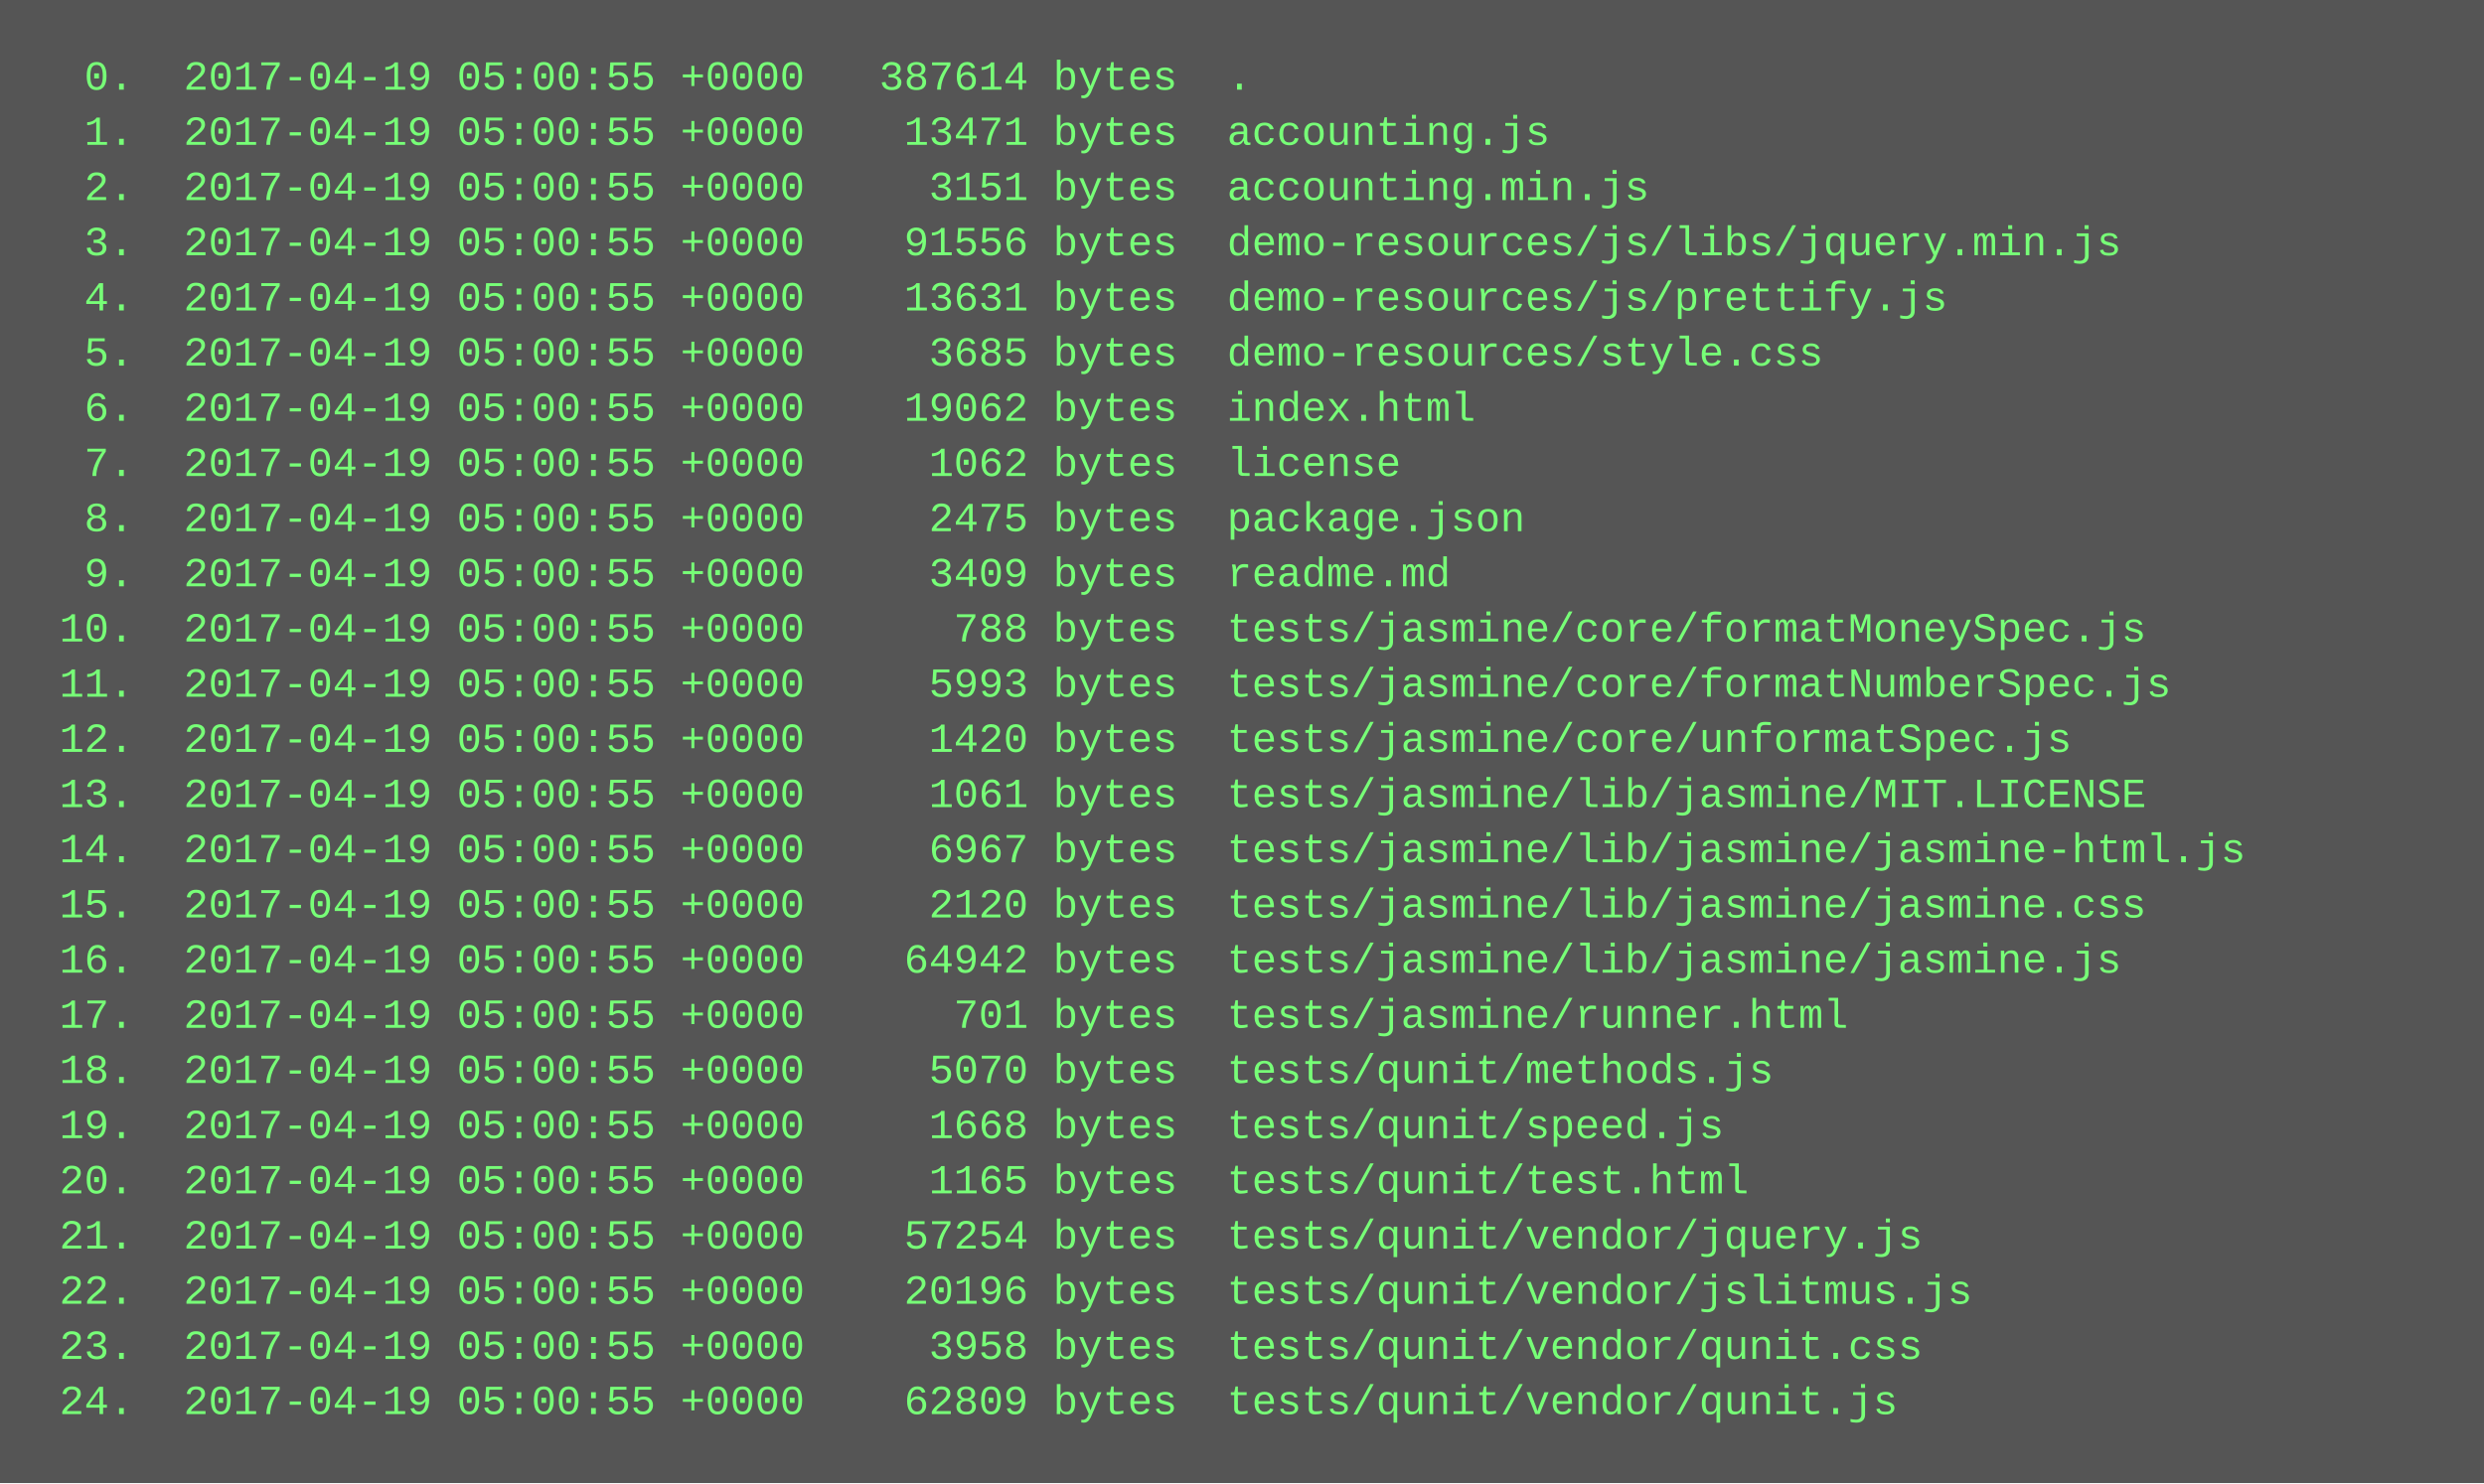
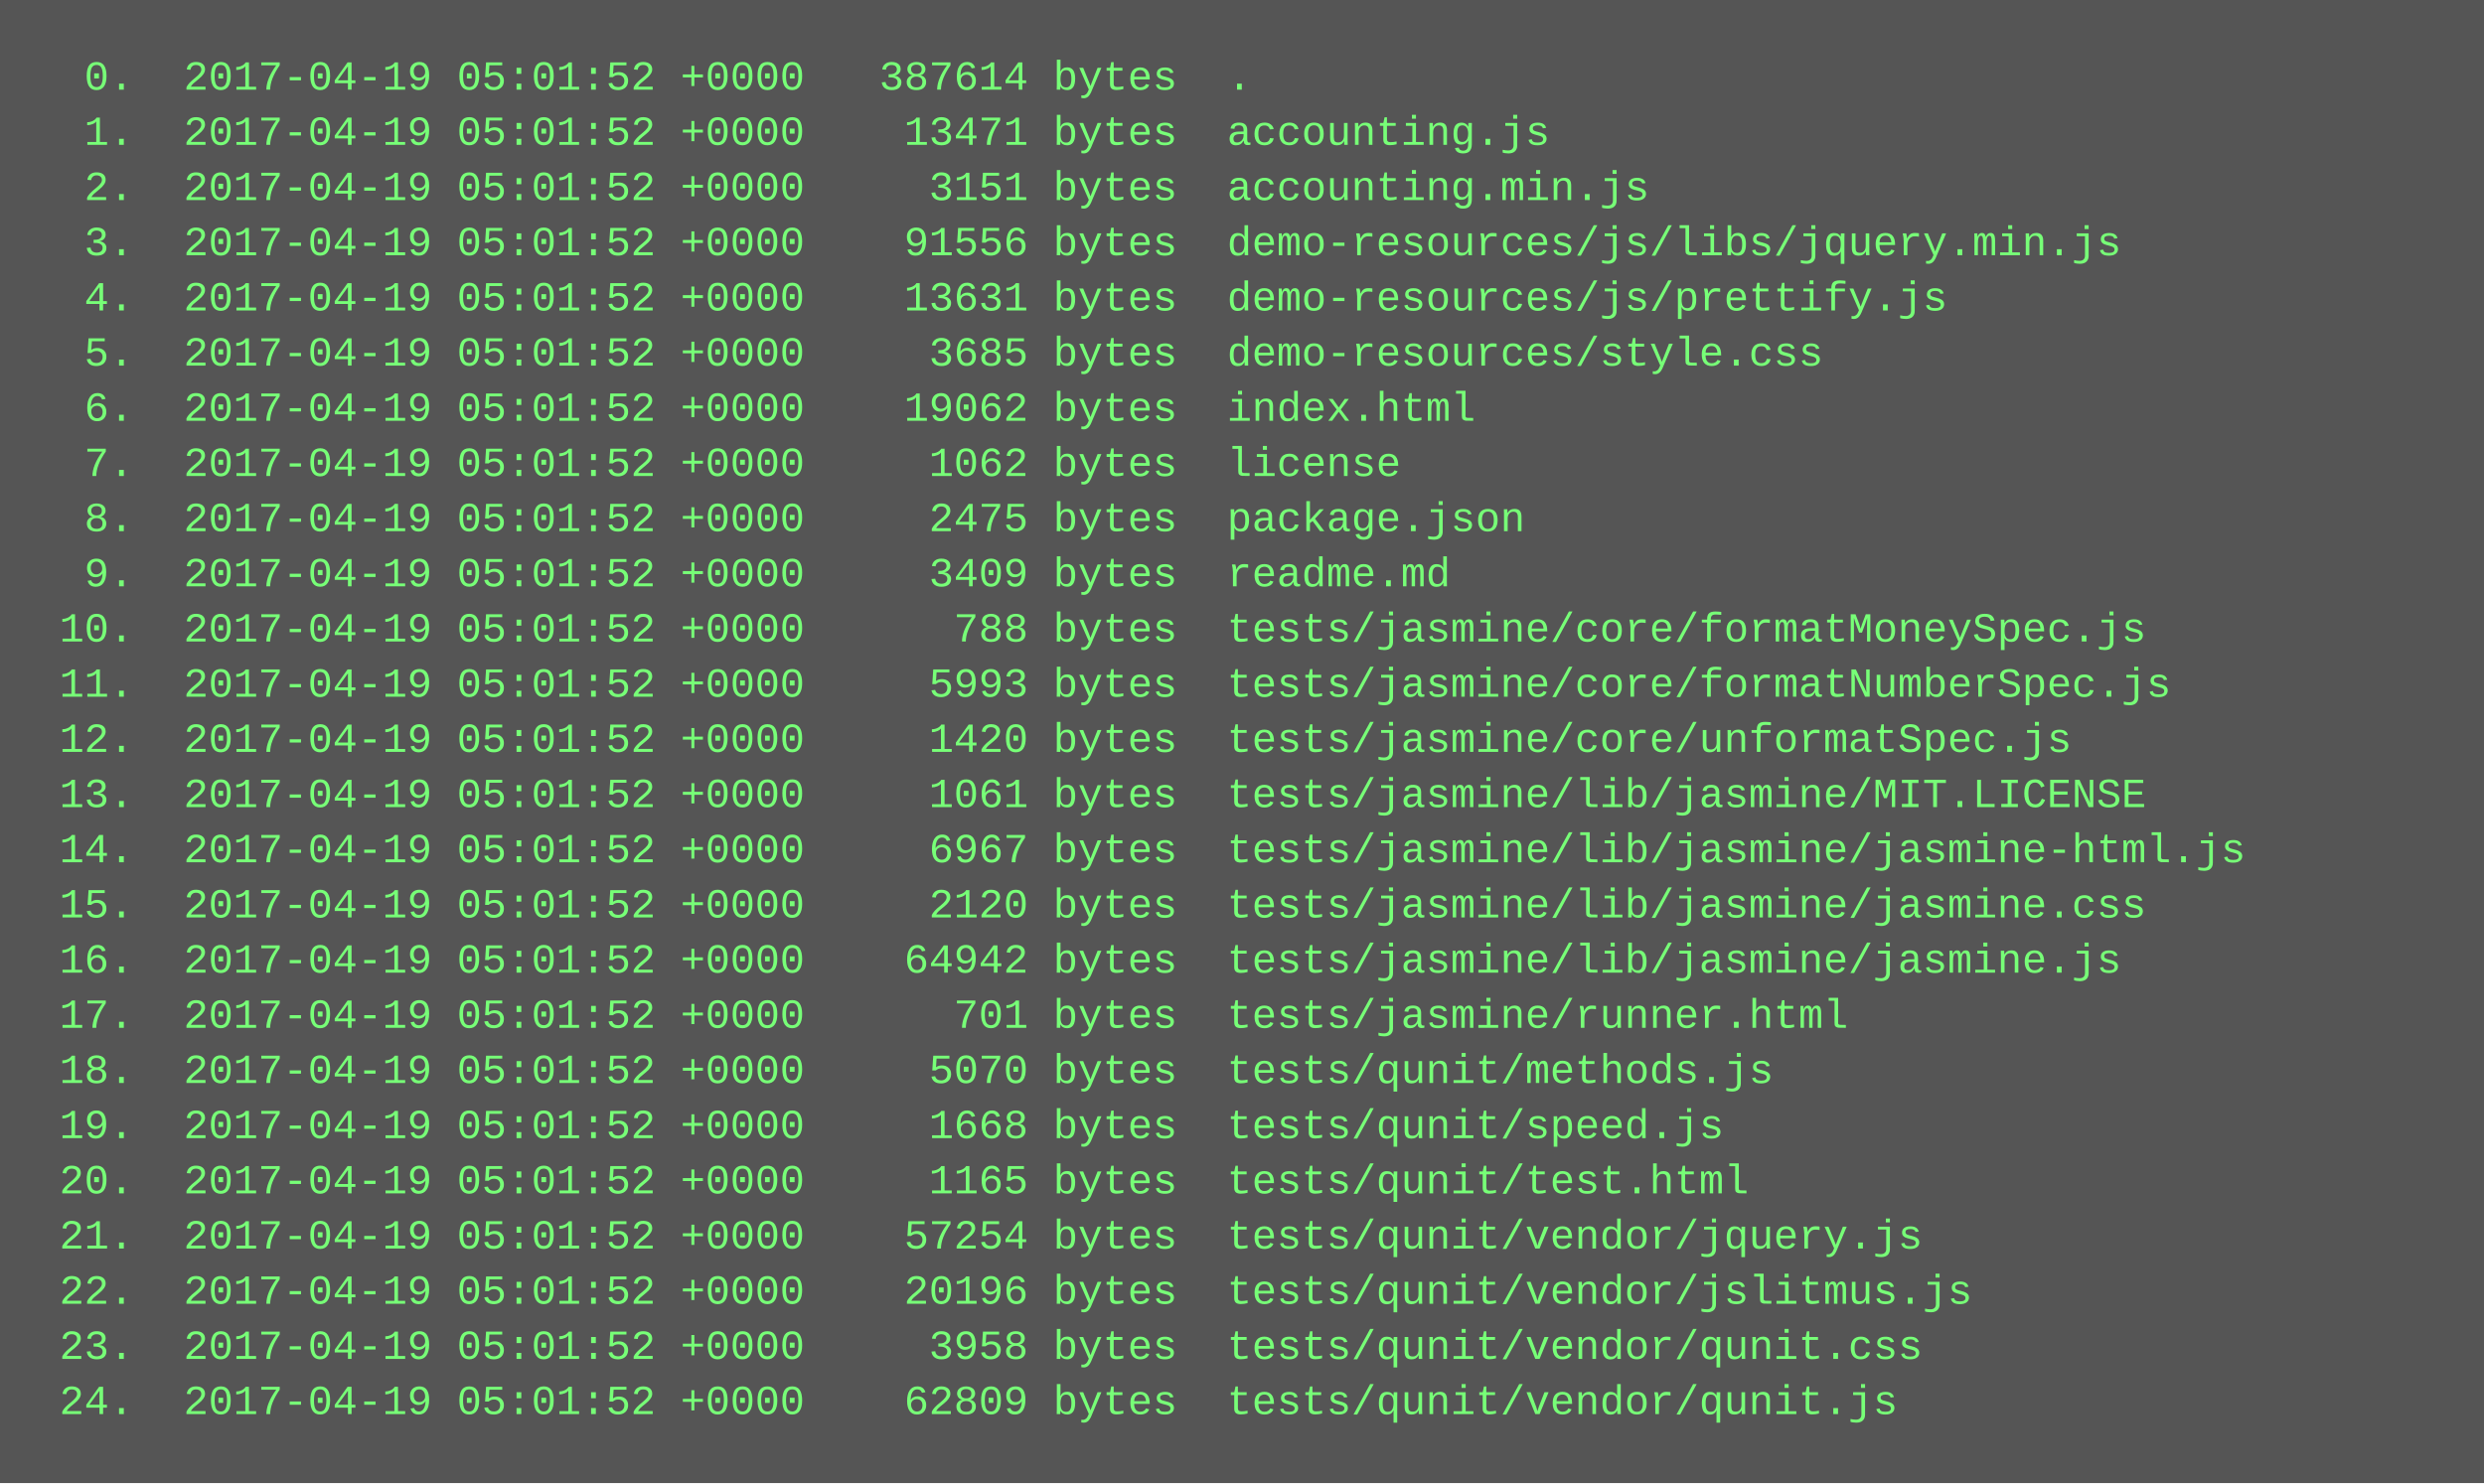
<svg xmlns="http://www.w3.org/2000/svg" height="430" width="720">
  <rect height="430" fill="#555" width="720" />
  <text fill="#7f7" font-family="Courier New" font-size="12" xml:space="preserve">
-     <tspan x="10" y="26">  0.  2017-04-19 05:00:55 +0000   387614 bytes  .</tspan>
-     <tspan x="10" y="42">  1.  2017-04-19 05:00:55 +0000    13471 bytes  accounting.js</tspan>
-     <tspan x="10" y="58">  2.  2017-04-19 05:00:55 +0000     3151 bytes  accounting.min.js</tspan>
-     <tspan x="10" y="74">  3.  2017-04-19 05:00:55 +0000    91556 bytes  demo-resources/js/libs/jquery.min.js</tspan>
-     <tspan x="10" y="90">  4.  2017-04-19 05:00:55 +0000    13631 bytes  demo-resources/js/prettify.js</tspan>
-     <tspan x="10" y="106">  5.  2017-04-19 05:00:55 +0000     3685 bytes  demo-resources/style.css</tspan>
-     <tspan x="10" y="122">  6.  2017-04-19 05:00:55 +0000    19062 bytes  index.html</tspan>
-     <tspan x="10" y="138">  7.  2017-04-19 05:00:55 +0000     1062 bytes  license</tspan>
-     <tspan x="10" y="154">  8.  2017-04-19 05:00:55 +0000     2475 bytes  package.json</tspan>
-     <tspan x="10" y="170">  9.  2017-04-19 05:00:55 +0000     3409 bytes  readme.md</tspan>
-     <tspan x="10" y="186"> 10.  2017-04-19 05:00:55 +0000      788 bytes  tests/jasmine/core/formatMoneySpec.js</tspan>
-     <tspan x="10" y="202"> 11.  2017-04-19 05:00:55 +0000     5993 bytes  tests/jasmine/core/formatNumberSpec.js</tspan>
-     <tspan x="10" y="218"> 12.  2017-04-19 05:00:55 +0000     1420 bytes  tests/jasmine/core/unformatSpec.js</tspan>
-     <tspan x="10" y="234"> 13.  2017-04-19 05:00:55 +0000     1061 bytes  tests/jasmine/lib/jasmine/MIT.LICENSE</tspan>
-     <tspan x="10" y="250"> 14.  2017-04-19 05:00:55 +0000     6967 bytes  tests/jasmine/lib/jasmine/jasmine-html.js</tspan>
-     <tspan x="10" y="266"> 15.  2017-04-19 05:00:55 +0000     2120 bytes  tests/jasmine/lib/jasmine/jasmine.css</tspan>
-     <tspan x="10" y="282"> 16.  2017-04-19 05:00:55 +0000    64942 bytes  tests/jasmine/lib/jasmine/jasmine.js</tspan>
-     <tspan x="10" y="298"> 17.  2017-04-19 05:00:55 +0000      701 bytes  tests/jasmine/runner.html</tspan>
-     <tspan x="10" y="314"> 18.  2017-04-19 05:00:55 +0000     5070 bytes  tests/qunit/methods.js</tspan>
-     <tspan x="10" y="330"> 19.  2017-04-19 05:00:55 +0000     1668 bytes  tests/qunit/speed.js</tspan>
-     <tspan x="10" y="346"> 20.  2017-04-19 05:00:55 +0000     1165 bytes  tests/qunit/test.html</tspan>
-     <tspan x="10" y="362"> 21.  2017-04-19 05:00:55 +0000    57254 bytes  tests/qunit/vendor/jquery.js</tspan>
-     <tspan x="10" y="378"> 22.  2017-04-19 05:00:55 +0000    20196 bytes  tests/qunit/vendor/jslitmus.js</tspan>
-     <tspan x="10" y="394"> 23.  2017-04-19 05:00:55 +0000     3958 bytes  tests/qunit/vendor/qunit.css</tspan>
-     <tspan x="10" y="410"> 24.  2017-04-19 05:00:55 +0000    62809 bytes  tests/qunit/vendor/qunit.js</tspan>
+     <tspan x="10" y="26">  0.  2017-04-19 05:01:52 +0000   387614 bytes  .</tspan>
+     <tspan x="10" y="42">  1.  2017-04-19 05:01:52 +0000    13471 bytes  accounting.js</tspan>
+     <tspan x="10" y="58">  2.  2017-04-19 05:01:52 +0000     3151 bytes  accounting.min.js</tspan>
+     <tspan x="10" y="74">  3.  2017-04-19 05:01:52 +0000    91556 bytes  demo-resources/js/libs/jquery.min.js</tspan>
+     <tspan x="10" y="90">  4.  2017-04-19 05:01:52 +0000    13631 bytes  demo-resources/js/prettify.js</tspan>
+     <tspan x="10" y="106">  5.  2017-04-19 05:01:52 +0000     3685 bytes  demo-resources/style.css</tspan>
+     <tspan x="10" y="122">  6.  2017-04-19 05:01:52 +0000    19062 bytes  index.html</tspan>
+     <tspan x="10" y="138">  7.  2017-04-19 05:01:52 +0000     1062 bytes  license</tspan>
+     <tspan x="10" y="154">  8.  2017-04-19 05:01:52 +0000     2475 bytes  package.json</tspan>
+     <tspan x="10" y="170">  9.  2017-04-19 05:01:52 +0000     3409 bytes  readme.md</tspan>
+     <tspan x="10" y="186"> 10.  2017-04-19 05:01:52 +0000      788 bytes  tests/jasmine/core/formatMoneySpec.js</tspan>
+     <tspan x="10" y="202"> 11.  2017-04-19 05:01:52 +0000     5993 bytes  tests/jasmine/core/formatNumberSpec.js</tspan>
+     <tspan x="10" y="218"> 12.  2017-04-19 05:01:52 +0000     1420 bytes  tests/jasmine/core/unformatSpec.js</tspan>
+     <tspan x="10" y="234"> 13.  2017-04-19 05:01:52 +0000     1061 bytes  tests/jasmine/lib/jasmine/MIT.LICENSE</tspan>
+     <tspan x="10" y="250"> 14.  2017-04-19 05:01:52 +0000     6967 bytes  tests/jasmine/lib/jasmine/jasmine-html.js</tspan>
+     <tspan x="10" y="266"> 15.  2017-04-19 05:01:52 +0000     2120 bytes  tests/jasmine/lib/jasmine/jasmine.css</tspan>
+     <tspan x="10" y="282"> 16.  2017-04-19 05:01:52 +0000    64942 bytes  tests/jasmine/lib/jasmine/jasmine.js</tspan>
+     <tspan x="10" y="298"> 17.  2017-04-19 05:01:52 +0000      701 bytes  tests/jasmine/runner.html</tspan>
+     <tspan x="10" y="314"> 18.  2017-04-19 05:01:52 +0000     5070 bytes  tests/qunit/methods.js</tspan>
+     <tspan x="10" y="330"> 19.  2017-04-19 05:01:52 +0000     1668 bytes  tests/qunit/speed.js</tspan>
+     <tspan x="10" y="346"> 20.  2017-04-19 05:01:52 +0000     1165 bytes  tests/qunit/test.html</tspan>
+     <tspan x="10" y="362"> 21.  2017-04-19 05:01:52 +0000    57254 bytes  tests/qunit/vendor/jquery.js</tspan>
+     <tspan x="10" y="378"> 22.  2017-04-19 05:01:52 +0000    20196 bytes  tests/qunit/vendor/jslitmus.js</tspan>
+     <tspan x="10" y="394"> 23.  2017-04-19 05:01:52 +0000     3958 bytes  tests/qunit/vendor/qunit.css</tspan>
+     <tspan x="10" y="410"> 24.  2017-04-19 05:01:52 +0000    62809 bytes  tests/qunit/vendor/qunit.js</tspan>
  </text>
</svg>
